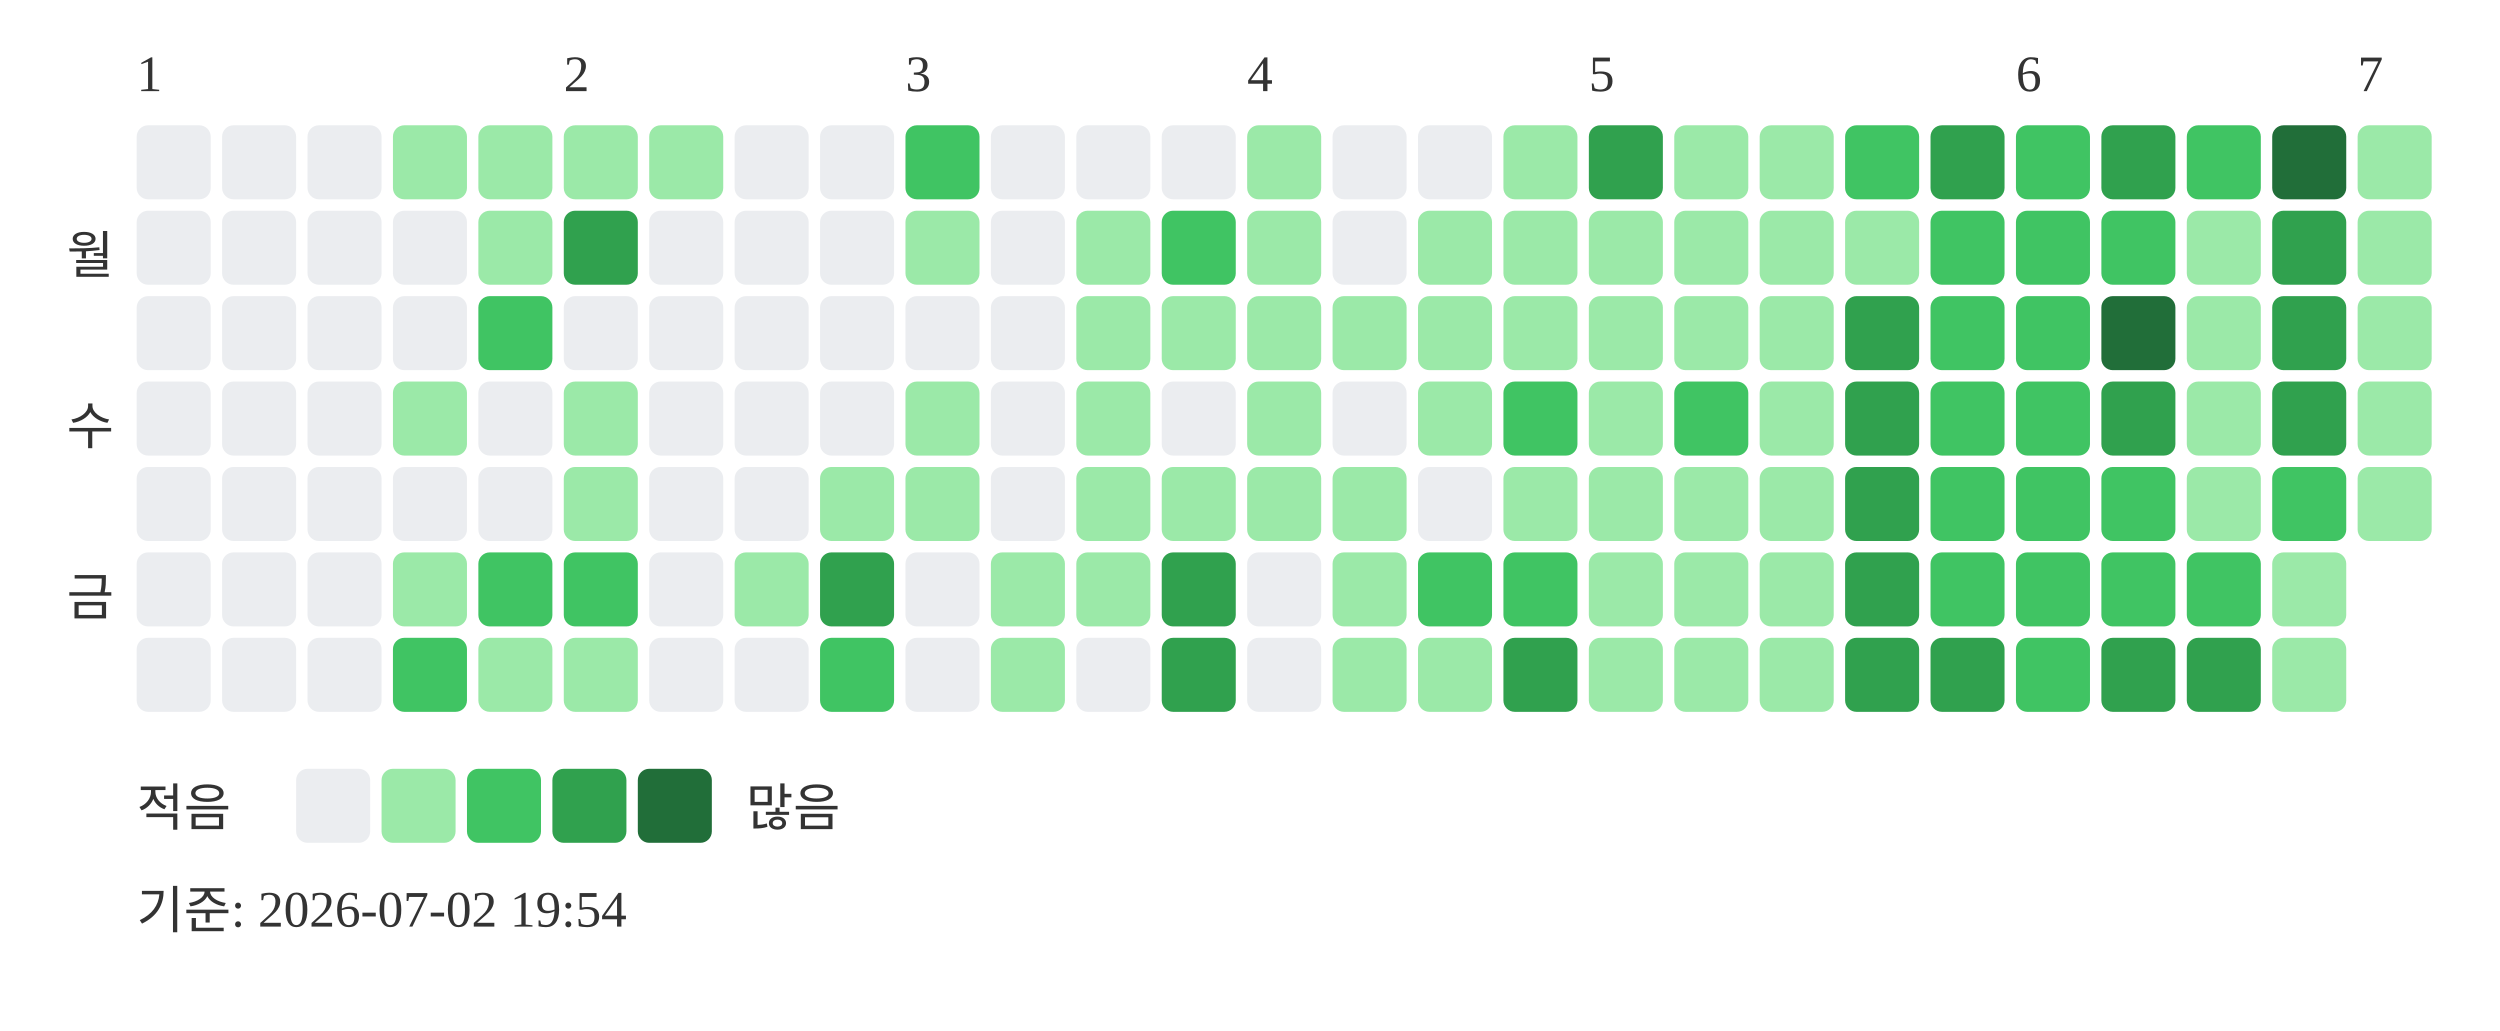
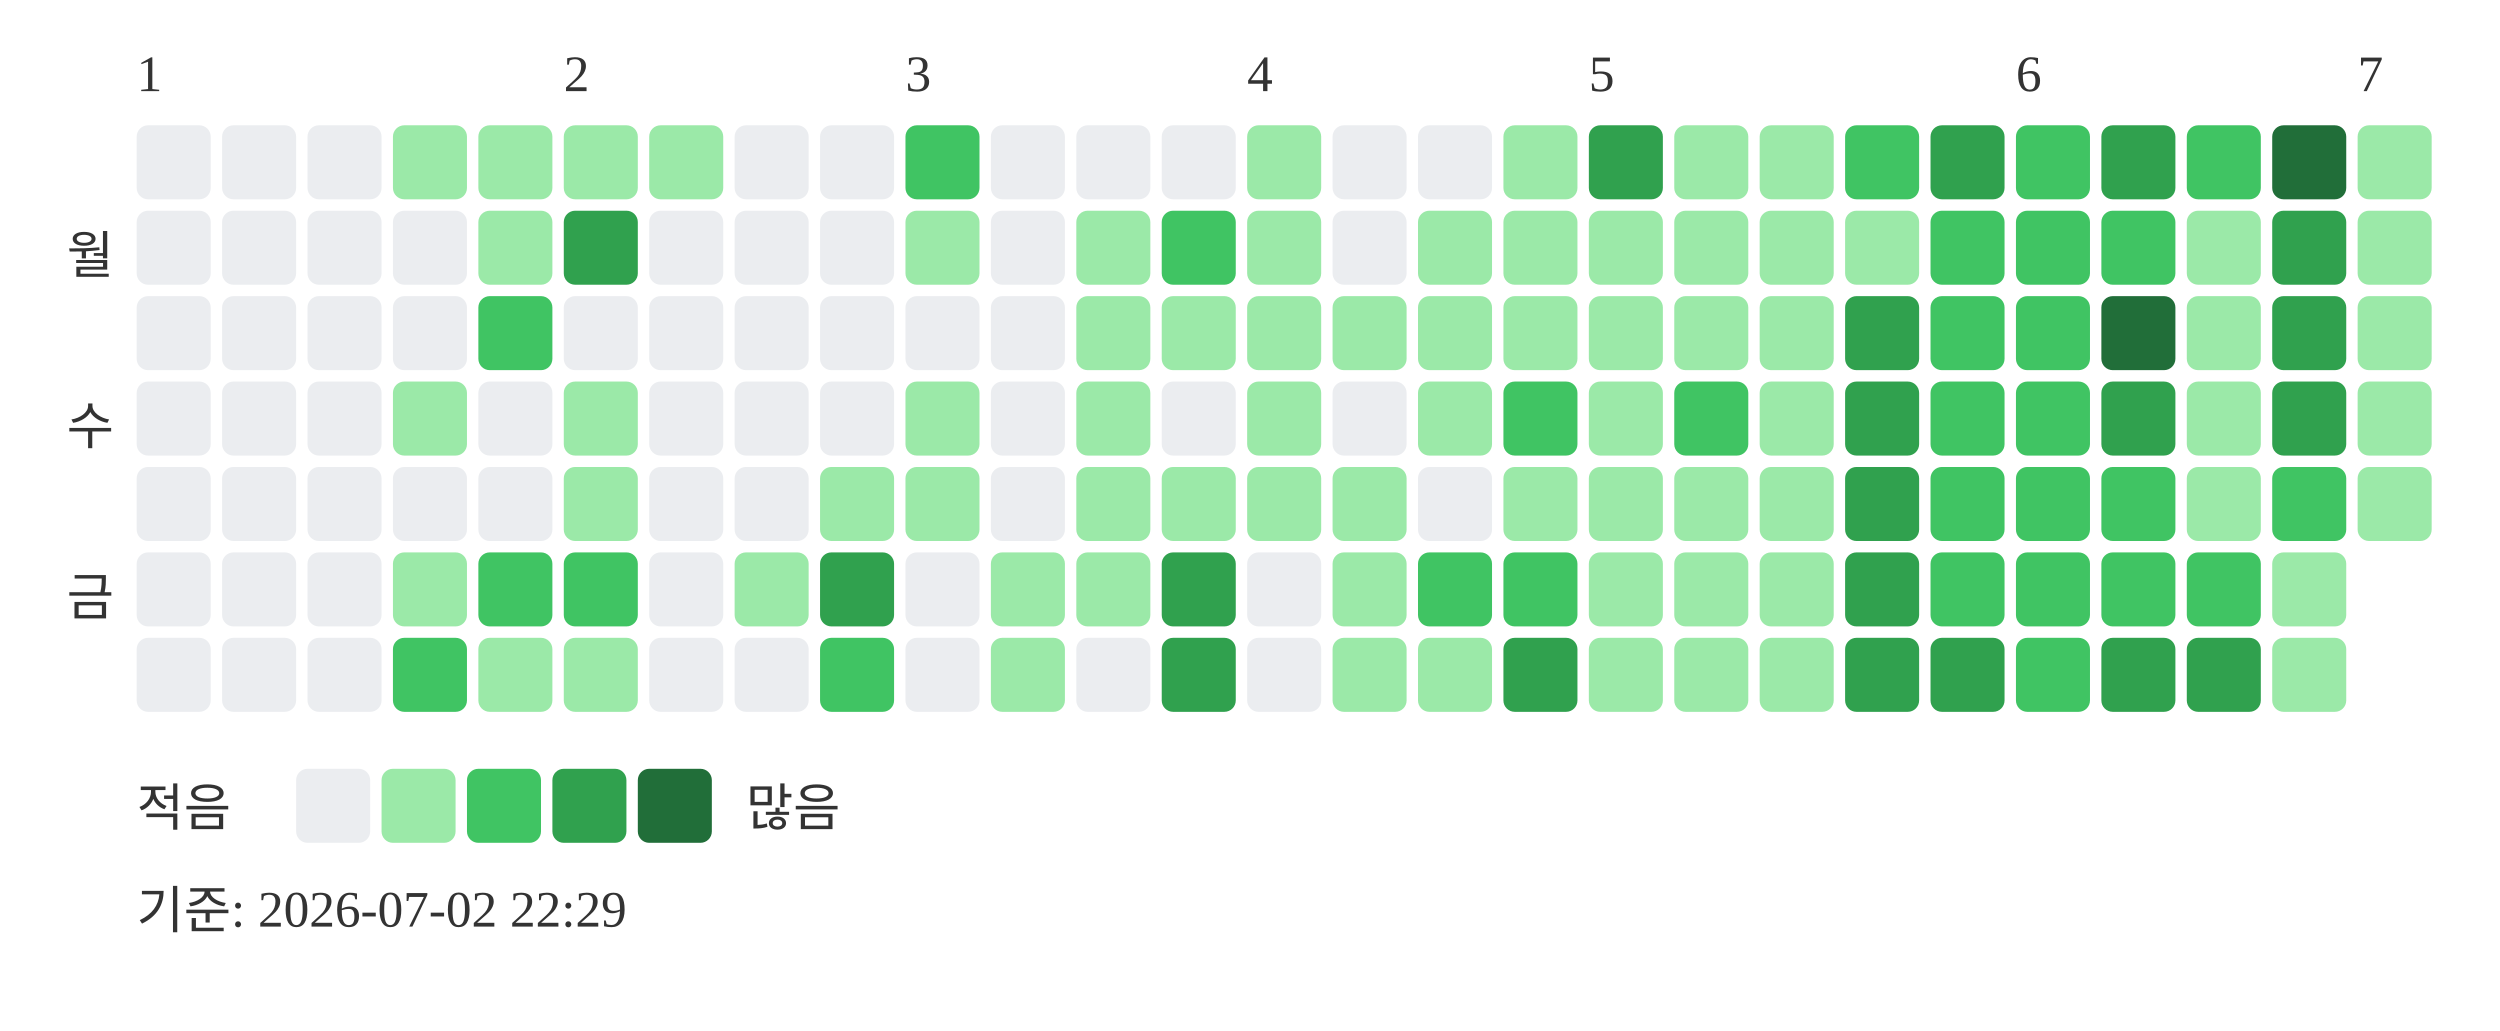
<svg xmlns="http://www.w3.org/2000/svg" width="439" height="181">
  <text x="24" y="16" font-size="9" fill="#333333">1</text>
  <text x="99" y="16" font-size="9" fill="#333333">2</text>
  <text x="159" y="16" font-size="9" fill="#333333">3</text>
  <text x="219" y="16" font-size="9" fill="#333333">4</text>
  <text x="279" y="16" font-size="9" fill="#333333">5</text>
  <text x="354" y="16" font-size="9" fill="#333333">6</text>
  <text x="414" y="16" font-size="9" fill="#333333">7</text>
  <text x="20" y="48" text-anchor="end" font-size="9" fill="#333333">월</text>
  <text x="20" y="78" text-anchor="end" font-size="9" fill="#333333">수</text>
  <text x="20" y="108" text-anchor="end" font-size="9" fill="#333333">금</text>
  <rect x="24" y="22" width="13" height="13" rx="2" fill="#ebedf0" />
  <rect x="24" y="37" width="13" height="13" rx="2" fill="#ebedf0" />
  <rect x="24" y="52" width="13" height="13" rx="2" fill="#ebedf0" />
  <rect x="24" y="67" width="13" height="13" rx="2" fill="#ebedf0" />
  <rect x="24" y="82" width="13" height="13" rx="2" fill="#ebedf0" />
  <rect x="24" y="97" width="13" height="13" rx="2" fill="#ebedf0" />
  <rect x="24" y="112" width="13" height="13" rx="2" fill="#ebedf0" />
  <rect x="39" y="22" width="13" height="13" rx="2" fill="#ebedf0" />
  <rect x="39" y="37" width="13" height="13" rx="2" fill="#ebedf0" />
  <rect x="39" y="52" width="13" height="13" rx="2" fill="#ebedf0" />
  <rect x="39" y="67" width="13" height="13" rx="2" fill="#ebedf0" />
  <rect x="39" y="82" width="13" height="13" rx="2" fill="#ebedf0" />
  <rect x="39" y="97" width="13" height="13" rx="2" fill="#ebedf0" />
  <rect x="39" y="112" width="13" height="13" rx="2" fill="#ebedf0" />
  <rect x="54" y="22" width="13" height="13" rx="2" fill="#ebedf0" />
  <rect x="54" y="37" width="13" height="13" rx="2" fill="#ebedf0" />
  <rect x="54" y="52" width="13" height="13" rx="2" fill="#ebedf0" />
  <rect x="54" y="67" width="13" height="13" rx="2" fill="#ebedf0" />
  <rect x="54" y="82" width="13" height="13" rx="2" fill="#ebedf0" />
  <rect x="54" y="97" width="13" height="13" rx="2" fill="#ebedf0" />
  <rect x="54" y="112" width="13" height="13" rx="2" fill="#ebedf0" />
  <rect x="69" y="22" width="13" height="13" rx="2" fill="#9be9a8" />
  <rect x="69" y="37" width="13" height="13" rx="2" fill="#ebedf0" />
  <rect x="69" y="52" width="13" height="13" rx="2" fill="#ebedf0" />
  <rect x="69" y="67" width="13" height="13" rx="2" fill="#9be9a8" />
  <rect x="69" y="82" width="13" height="13" rx="2" fill="#ebedf0" />
  <rect x="69" y="97" width="13" height="13" rx="2" fill="#9be9a8" />
  <rect x="69" y="112" width="13" height="13" rx="2" fill="#40c463" />
  <rect x="84" y="22" width="13" height="13" rx="2" fill="#9be9a8" />
  <rect x="84" y="37" width="13" height="13" rx="2" fill="#9be9a8" />
  <rect x="84" y="52" width="13" height="13" rx="2" fill="#40c463" />
  <rect x="84" y="67" width="13" height="13" rx="2" fill="#ebedf0" />
  <rect x="84" y="82" width="13" height="13" rx="2" fill="#ebedf0" />
  <rect x="84" y="97" width="13" height="13" rx="2" fill="#40c463" />
  <rect x="84" y="112" width="13" height="13" rx="2" fill="#9be9a8" />
  <rect x="99" y="22" width="13" height="13" rx="2" fill="#9be9a8" />
  <rect x="99" y="37" width="13" height="13" rx="2" fill="#30a14e" />
  <rect x="99" y="52" width="13" height="13" rx="2" fill="#ebedf0" />
  <rect x="99" y="67" width="13" height="13" rx="2" fill="#9be9a8" />
  <rect x="99" y="82" width="13" height="13" rx="2" fill="#9be9a8" />
  <rect x="99" y="97" width="13" height="13" rx="2" fill="#40c463" />
  <rect x="99" y="112" width="13" height="13" rx="2" fill="#9be9a8" />
  <rect x="114" y="22" width="13" height="13" rx="2" fill="#9be9a8" />
  <rect x="114" y="37" width="13" height="13" rx="2" fill="#ebedf0" />
  <rect x="114" y="52" width="13" height="13" rx="2" fill="#ebedf0" />
  <rect x="114" y="67" width="13" height="13" rx="2" fill="#ebedf0" />
  <rect x="114" y="82" width="13" height="13" rx="2" fill="#ebedf0" />
  <rect x="114" y="97" width="13" height="13" rx="2" fill="#ebedf0" />
  <rect x="114" y="112" width="13" height="13" rx="2" fill="#ebedf0" />
  <rect x="129" y="22" width="13" height="13" rx="2" fill="#ebedf0" />
  <rect x="129" y="37" width="13" height="13" rx="2" fill="#ebedf0" />
  <rect x="129" y="52" width="13" height="13" rx="2" fill="#ebedf0" />
  <rect x="129" y="67" width="13" height="13" rx="2" fill="#ebedf0" />
  <rect x="129" y="82" width="13" height="13" rx="2" fill="#ebedf0" />
  <rect x="129" y="97" width="13" height="13" rx="2" fill="#9be9a8" />
  <rect x="129" y="112" width="13" height="13" rx="2" fill="#ebedf0" />
  <rect x="144" y="22" width="13" height="13" rx="2" fill="#ebedf0" />
  <rect x="144" y="37" width="13" height="13" rx="2" fill="#ebedf0" />
  <rect x="144" y="52" width="13" height="13" rx="2" fill="#ebedf0" />
  <rect x="144" y="67" width="13" height="13" rx="2" fill="#ebedf0" />
  <rect x="144" y="82" width="13" height="13" rx="2" fill="#9be9a8" />
  <rect x="144" y="97" width="13" height="13" rx="2" fill="#30a14e" />
  <rect x="144" y="112" width="13" height="13" rx="2" fill="#40c463" />
  <rect x="159" y="22" width="13" height="13" rx="2" fill="#40c463" />
  <rect x="159" y="37" width="13" height="13" rx="2" fill="#9be9a8" />
  <rect x="159" y="52" width="13" height="13" rx="2" fill="#ebedf0" />
  <rect x="159" y="67" width="13" height="13" rx="2" fill="#9be9a8" />
  <rect x="159" y="82" width="13" height="13" rx="2" fill="#9be9a8" />
  <rect x="159" y="97" width="13" height="13" rx="2" fill="#ebedf0" />
  <rect x="159" y="112" width="13" height="13" rx="2" fill="#ebedf0" />
  <rect x="174" y="22" width="13" height="13" rx="2" fill="#ebedf0" />
  <rect x="174" y="37" width="13" height="13" rx="2" fill="#ebedf0" />
  <rect x="174" y="52" width="13" height="13" rx="2" fill="#ebedf0" />
  <rect x="174" y="67" width="13" height="13" rx="2" fill="#ebedf0" />
  <rect x="174" y="82" width="13" height="13" rx="2" fill="#ebedf0" />
  <rect x="174" y="97" width="13" height="13" rx="2" fill="#9be9a8" />
  <rect x="174" y="112" width="13" height="13" rx="2" fill="#9be9a8" />
  <rect x="189" y="22" width="13" height="13" rx="2" fill="#ebedf0" />
  <rect x="189" y="37" width="13" height="13" rx="2" fill="#9be9a8" />
  <rect x="189" y="52" width="13" height="13" rx="2" fill="#9be9a8" />
  <rect x="189" y="67" width="13" height="13" rx="2" fill="#9be9a8" />
  <rect x="189" y="82" width="13" height="13" rx="2" fill="#9be9a8" />
  <rect x="189" y="97" width="13" height="13" rx="2" fill="#9be9a8" />
  <rect x="189" y="112" width="13" height="13" rx="2" fill="#ebedf0" />
  <rect x="204" y="22" width="13" height="13" rx="2" fill="#ebedf0" />
  <rect x="204" y="37" width="13" height="13" rx="2" fill="#40c463" />
  <rect x="204" y="52" width="13" height="13" rx="2" fill="#9be9a8" />
  <rect x="204" y="67" width="13" height="13" rx="2" fill="#ebedf0" />
  <rect x="204" y="82" width="13" height="13" rx="2" fill="#9be9a8" />
  <rect x="204" y="97" width="13" height="13" rx="2" fill="#30a14e" />
  <rect x="204" y="112" width="13" height="13" rx="2" fill="#30a14e" />
  <rect x="219" y="22" width="13" height="13" rx="2" fill="#9be9a8" />
  <rect x="219" y="37" width="13" height="13" rx="2" fill="#9be9a8" />
  <rect x="219" y="52" width="13" height="13" rx="2" fill="#9be9a8" />
  <rect x="219" y="67" width="13" height="13" rx="2" fill="#9be9a8" />
  <rect x="219" y="82" width="13" height="13" rx="2" fill="#9be9a8" />
  <rect x="219" y="97" width="13" height="13" rx="2" fill="#ebedf0" />
  <rect x="219" y="112" width="13" height="13" rx="2" fill="#ebedf0" />
  <rect x="234" y="22" width="13" height="13" rx="2" fill="#ebedf0" />
  <rect x="234" y="37" width="13" height="13" rx="2" fill="#ebedf0" />
  <rect x="234" y="52" width="13" height="13" rx="2" fill="#9be9a8" />
  <rect x="234" y="67" width="13" height="13" rx="2" fill="#ebedf0" />
  <rect x="234" y="82" width="13" height="13" rx="2" fill="#9be9a8" />
  <rect x="234" y="97" width="13" height="13" rx="2" fill="#9be9a8" />
  <rect x="234" y="112" width="13" height="13" rx="2" fill="#9be9a8" />
  <rect x="249" y="22" width="13" height="13" rx="2" fill="#ebedf0" />
  <rect x="249" y="37" width="13" height="13" rx="2" fill="#9be9a8" />
  <rect x="249" y="52" width="13" height="13" rx="2" fill="#9be9a8" />
  <rect x="249" y="67" width="13" height="13" rx="2" fill="#9be9a8" />
  <rect x="249" y="82" width="13" height="13" rx="2" fill="#ebedf0" />
  <rect x="249" y="97" width="13" height="13" rx="2" fill="#40c463" />
  <rect x="249" y="112" width="13" height="13" rx="2" fill="#9be9a8" />
  <rect x="264" y="22" width="13" height="13" rx="2" fill="#9be9a8" />
  <rect x="264" y="37" width="13" height="13" rx="2" fill="#9be9a8" />
  <rect x="264" y="52" width="13" height="13" rx="2" fill="#9be9a8" />
  <rect x="264" y="67" width="13" height="13" rx="2" fill="#40c463" />
  <rect x="264" y="82" width="13" height="13" rx="2" fill="#9be9a8" />
  <rect x="264" y="97" width="13" height="13" rx="2" fill="#40c463" />
  <rect x="264" y="112" width="13" height="13" rx="2" fill="#30a14e" />
  <rect x="279" y="22" width="13" height="13" rx="2" fill="#30a14e" />
  <rect x="279" y="37" width="13" height="13" rx="2" fill="#9be9a8" />
  <rect x="279" y="52" width="13" height="13" rx="2" fill="#9be9a8" />
  <rect x="279" y="67" width="13" height="13" rx="2" fill="#9be9a8" />
  <rect x="279" y="82" width="13" height="13" rx="2" fill="#9be9a8" />
  <rect x="279" y="97" width="13" height="13" rx="2" fill="#9be9a8" />
  <rect x="279" y="112" width="13" height="13" rx="2" fill="#9be9a8" />
  <rect x="294" y="22" width="13" height="13" rx="2" fill="#9be9a8" />
  <rect x="294" y="37" width="13" height="13" rx="2" fill="#9be9a8" />
  <rect x="294" y="52" width="13" height="13" rx="2" fill="#9be9a8" />
  <rect x="294" y="67" width="13" height="13" rx="2" fill="#40c463" />
  <rect x="294" y="82" width="13" height="13" rx="2" fill="#9be9a8" />
  <rect x="294" y="97" width="13" height="13" rx="2" fill="#9be9a8" />
  <rect x="294" y="112" width="13" height="13" rx="2" fill="#9be9a8" />
  <rect x="309" y="22" width="13" height="13" rx="2" fill="#9be9a8" />
  <rect x="309" y="37" width="13" height="13" rx="2" fill="#9be9a8" />
  <rect x="309" y="52" width="13" height="13" rx="2" fill="#9be9a8" />
  <rect x="309" y="67" width="13" height="13" rx="2" fill="#9be9a8" />
  <rect x="309" y="82" width="13" height="13" rx="2" fill="#9be9a8" />
  <rect x="309" y="97" width="13" height="13" rx="2" fill="#9be9a8" />
  <rect x="309" y="112" width="13" height="13" rx="2" fill="#9be9a8" />
  <rect x="324" y="22" width="13" height="13" rx="2" fill="#40c463" />
  <rect x="324" y="37" width="13" height="13" rx="2" fill="#9be9a8" />
  <rect x="324" y="52" width="13" height="13" rx="2" fill="#30a14e" />
  <rect x="324" y="67" width="13" height="13" rx="2" fill="#30a14e" />
  <rect x="324" y="82" width="13" height="13" rx="2" fill="#30a14e" />
  <rect x="324" y="97" width="13" height="13" rx="2" fill="#30a14e" />
  <rect x="324" y="112" width="13" height="13" rx="2" fill="#30a14e" />
  <rect x="339" y="22" width="13" height="13" rx="2" fill="#30a14e" />
  <rect x="339" y="37" width="13" height="13" rx="2" fill="#40c463" />
  <rect x="339" y="52" width="13" height="13" rx="2" fill="#40c463" />
  <rect x="339" y="67" width="13" height="13" rx="2" fill="#40c463" />
  <rect x="339" y="82" width="13" height="13" rx="2" fill="#40c463" />
  <rect x="339" y="97" width="13" height="13" rx="2" fill="#40c463" />
  <rect x="339" y="112" width="13" height="13" rx="2" fill="#30a14e" />
  <rect x="354" y="22" width="13" height="13" rx="2" fill="#40c463" />
  <rect x="354" y="37" width="13" height="13" rx="2" fill="#40c463" />
  <rect x="354" y="52" width="13" height="13" rx="2" fill="#40c463" />
  <rect x="354" y="67" width="13" height="13" rx="2" fill="#40c463" />
  <rect x="354" y="82" width="13" height="13" rx="2" fill="#40c463" />
  <rect x="354" y="97" width="13" height="13" rx="2" fill="#40c463" />
  <rect x="354" y="112" width="13" height="13" rx="2" fill="#40c463" />
  <rect x="369" y="22" width="13" height="13" rx="2" fill="#30a14e" />
  <rect x="369" y="37" width="13" height="13" rx="2" fill="#40c463" />
  <rect x="369" y="52" width="13" height="13" rx="2" fill="#216e39" />
  <rect x="369" y="67" width="13" height="13" rx="2" fill="#30a14e" />
  <rect x="369" y="82" width="13" height="13" rx="2" fill="#40c463" />
  <rect x="369" y="97" width="13" height="13" rx="2" fill="#40c463" />
  <rect x="369" y="112" width="13" height="13" rx="2" fill="#30a14e" />
  <rect x="384" y="22" width="13" height="13" rx="2" fill="#40c463" />
  <rect x="384" y="37" width="13" height="13" rx="2" fill="#9be9a8" />
  <rect x="384" y="52" width="13" height="13" rx="2" fill="#9be9a8" />
  <rect x="384" y="67" width="13" height="13" rx="2" fill="#9be9a8" />
  <rect x="384" y="82" width="13" height="13" rx="2" fill="#9be9a8" />
  <rect x="384" y="97" width="13" height="13" rx="2" fill="#40c463" />
  <rect x="384" y="112" width="13" height="13" rx="2" fill="#30a14e" />
  <rect x="399" y="22" width="13" height="13" rx="2" fill="#216e39" />
  <rect x="399" y="37" width="13" height="13" rx="2" fill="#30a14e" />
  <rect x="399" y="52" width="13" height="13" rx="2" fill="#30a14e" />
  <rect x="399" y="67" width="13" height="13" rx="2" fill="#30a14e" />
  <rect x="399" y="82" width="13" height="13" rx="2" fill="#40c463" />
  <rect x="399" y="97" width="13" height="13" rx="2" fill="#9be9a8" />
  <rect x="399" y="112" width="13" height="13" rx="2" fill="#9be9a8" />
  <rect x="414" y="22" width="13" height="13" rx="2" fill="#9be9a8" />
  <rect x="414" y="37" width="13" height="13" rx="2" fill="#9be9a8" />
  <rect x="414" y="52" width="13" height="13" rx="2" fill="#9be9a8" />
  <rect x="414" y="67" width="13" height="13" rx="2" fill="#9be9a8" />
  <rect x="414" y="82" width="13" height="13" rx="2" fill="#9be9a8" />
  <text x="24" y="145" font-size="9" fill="#333333">적음</text>
  <rect x="52" y="135" width="13" height="13" rx="2" fill="#ebedf0" />
  <rect x="67" y="135" width="13" height="13" rx="2" fill="#9be9a8" />
  <rect x="82" y="135" width="13" height="13" rx="2" fill="#40c463" />
  <rect x="97" y="135" width="13" height="13" rx="2" fill="#30a14e" />
  <rect x="112" y="135" width="13" height="13" rx="2" fill="#216e39" />
  <text x="131" y="145" font-size="9" fill="#333333">많음</text>
-   <text x="24" y="163" font-size="9" fill="#333333">기준: 2026-07-02 19:54</text>
+   <text x="24" y="163" font-size="9" fill="#333333">기준: 2026-07-02 22:29</text>
</svg>
